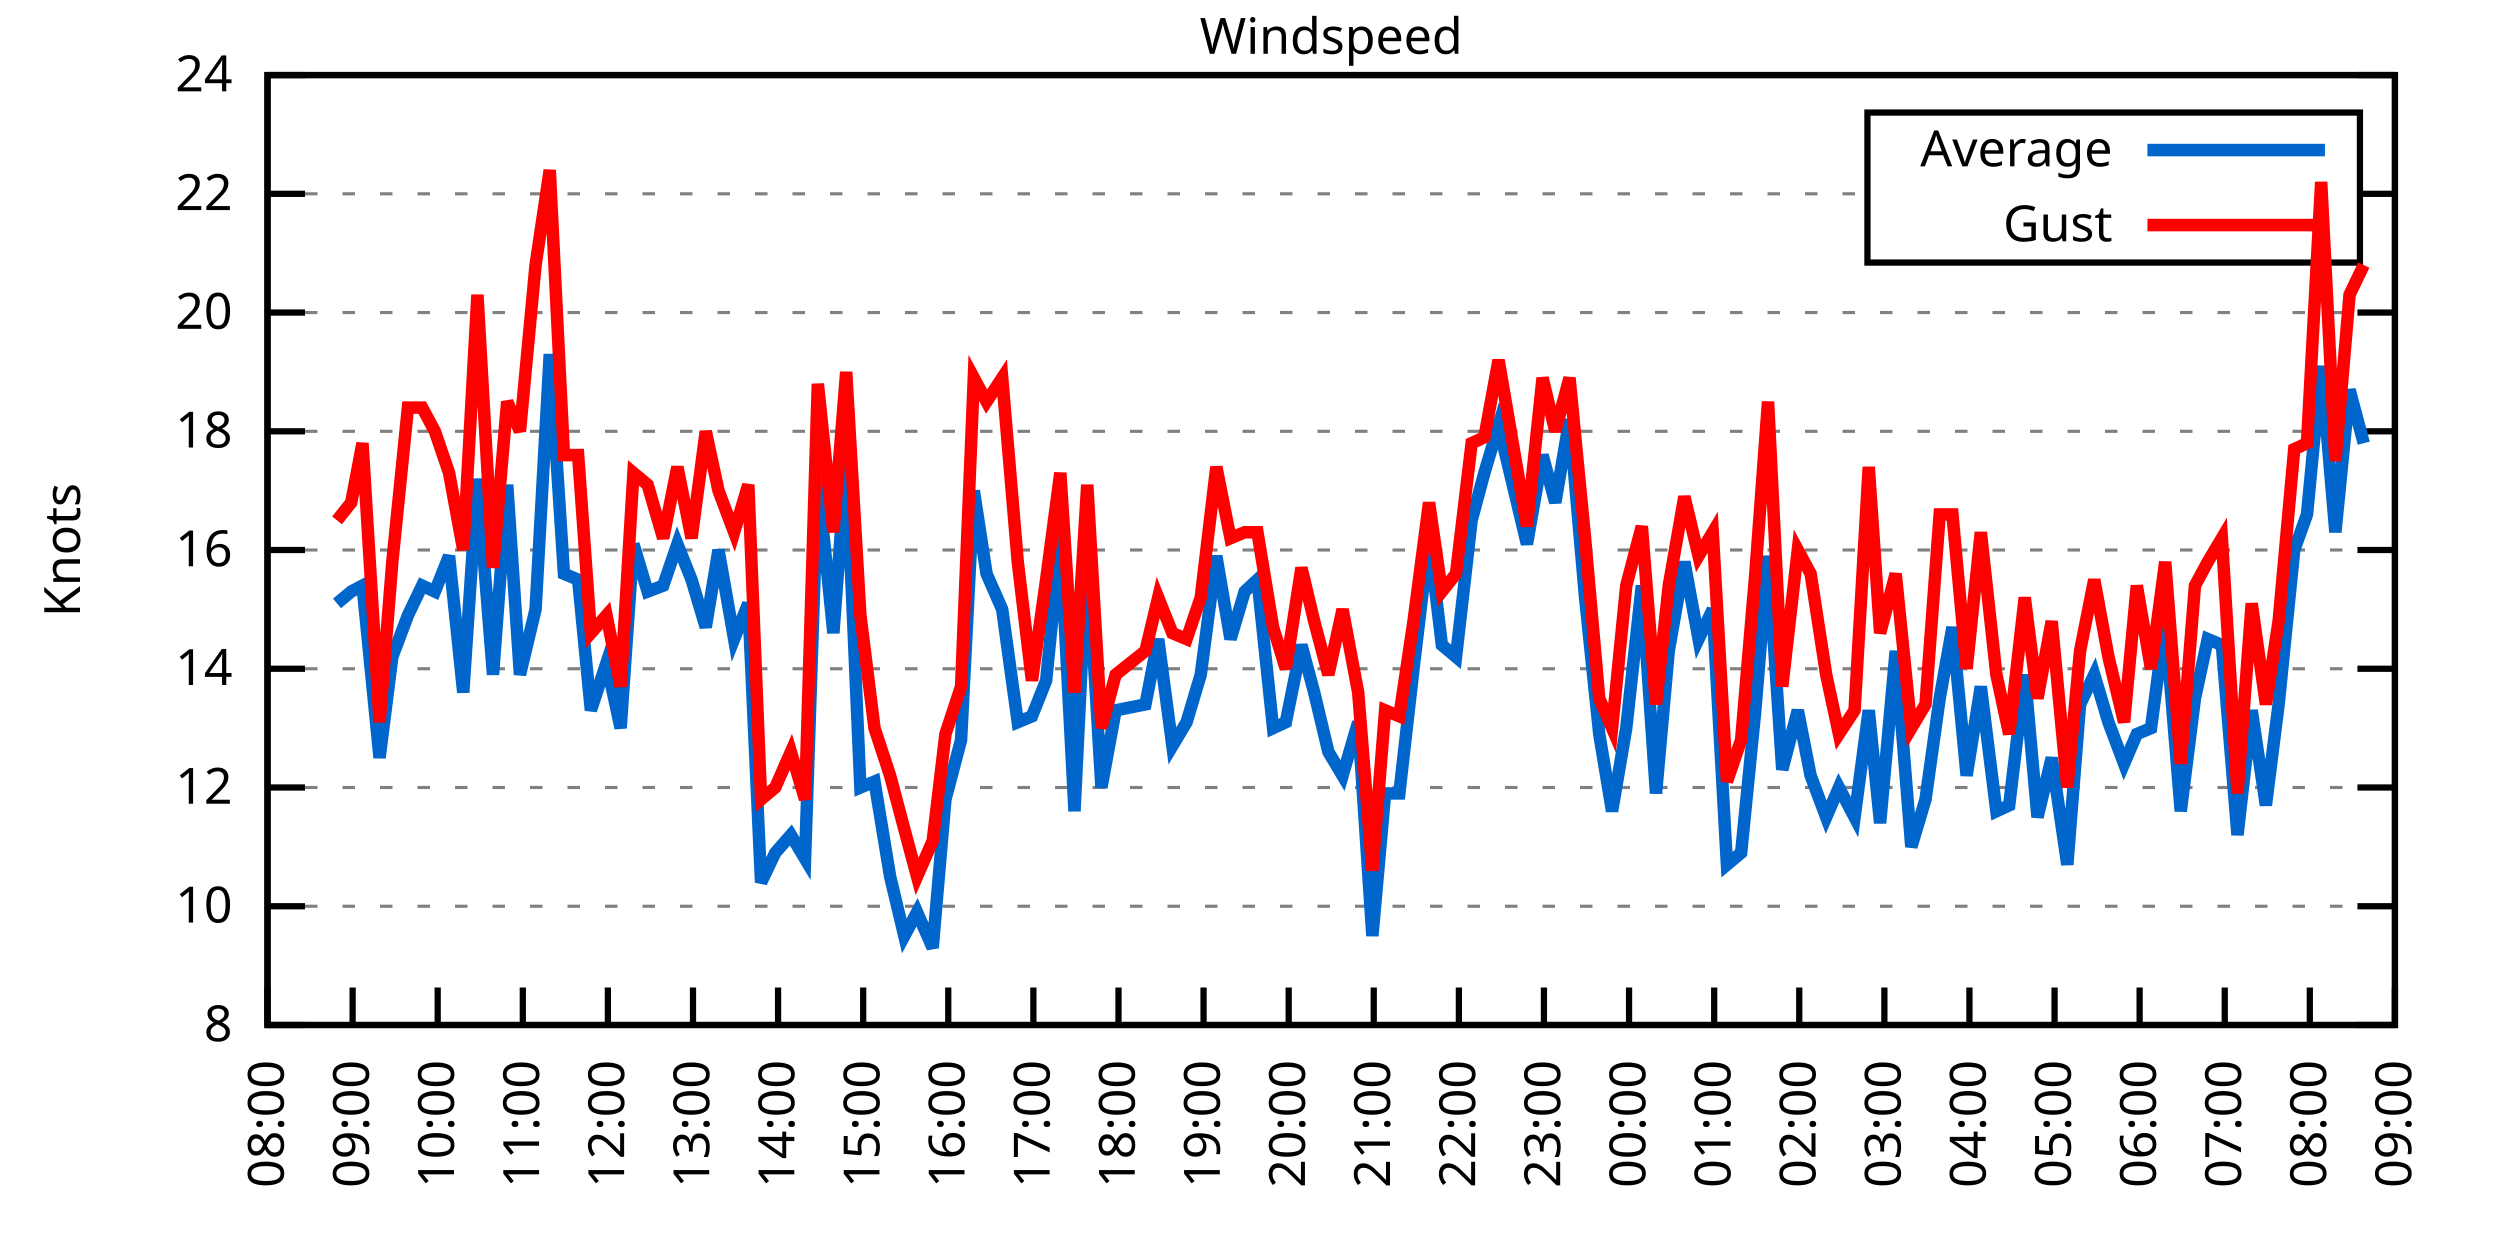
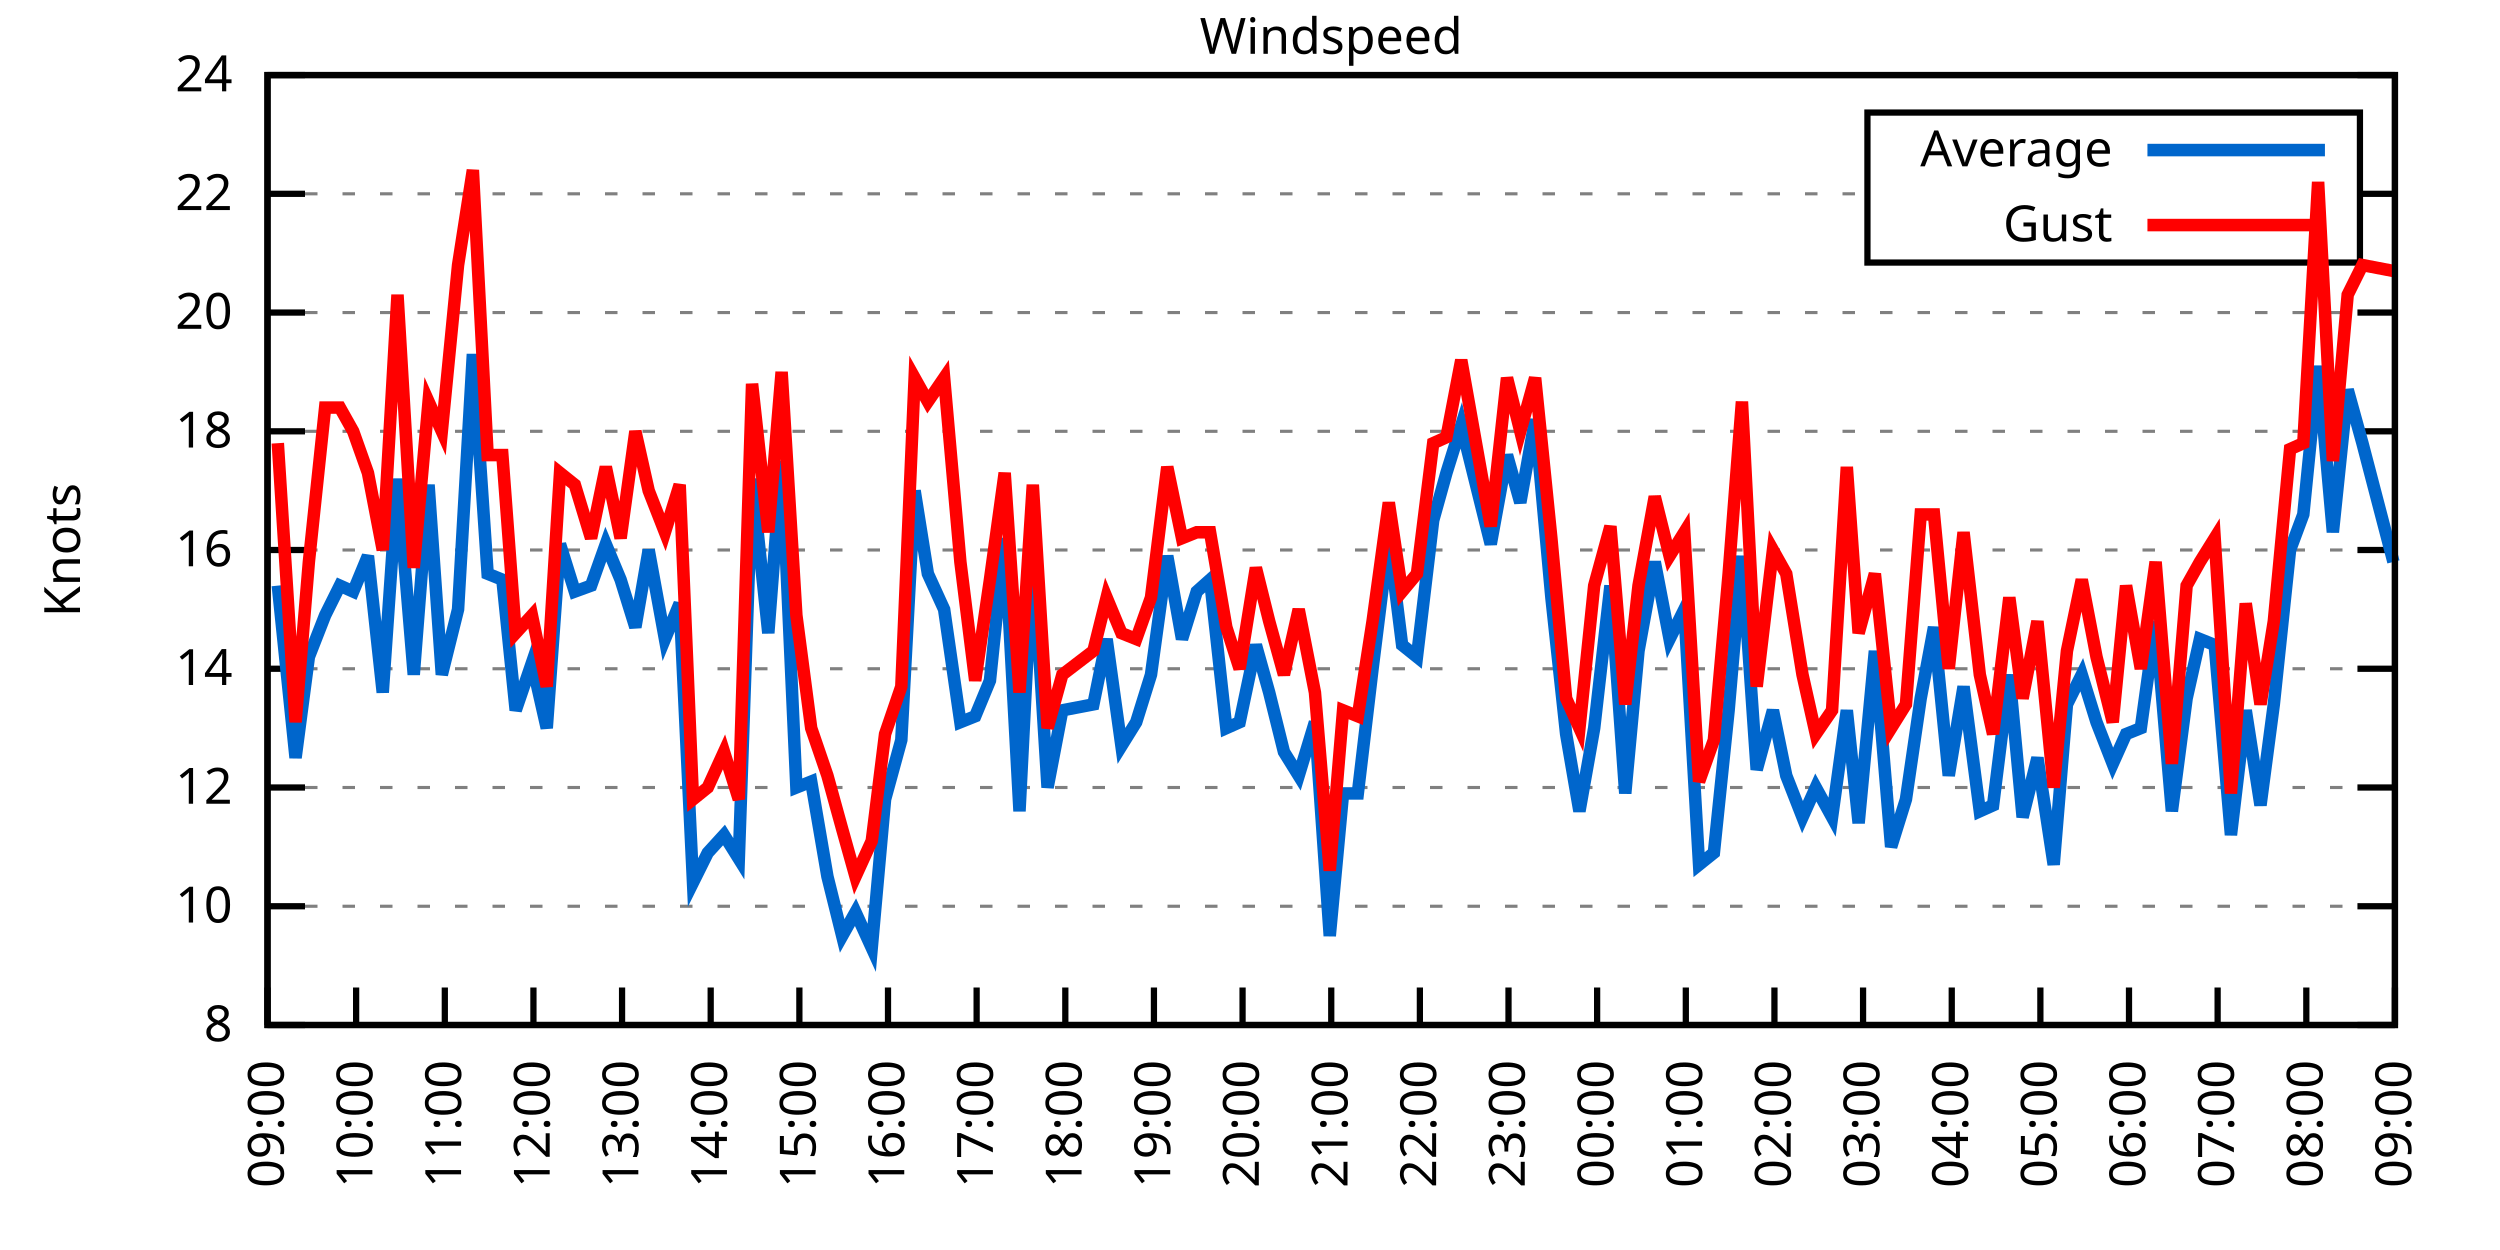
<svg xmlns="http://www.w3.org/2000/svg" xmlns:xlink="http://www.w3.org/1999/xlink" width="400" height="200" viewBox="0 0 400 200">
  <g id="gnuplot_canvas">
    <rect x="0" y="0" width="400" height="200" fill="none" />
    <defs>
      <circle id="gpDot" r="0.5" stroke-width="0.5" stroke="currentColor" />
      <path id="gpPt0" stroke-width="0.333" stroke="currentColor" d="M-1,0 h2 M0,-1 v2" />
      <path id="gpPt1" stroke-width="0.333" stroke="currentColor" d="M-1,-1 L1,1 M1,-1 L-1,1" />
      <path id="gpPt2" stroke-width="0.333" stroke="currentColor" d="M-1,0 L1,0 M0,-1 L0,1 M-1,-1 L1,1 M-1,1 L1,-1" />
      <rect id="gpPt3" stroke-width="0.333" stroke="currentColor" x="-1" y="-1" width="2" height="2" />
      <rect id="gpPt4" stroke-width="0.333" stroke="currentColor" fill="currentColor" x="-1" y="-1" width="2" height="2" />
      <circle id="gpPt5" stroke-width="0.333" stroke="currentColor" cx="0" cy="0" r="1" />
      <use xlink:href="#gpPt5" id="gpPt6" fill="currentColor" stroke="none" />
      <path id="gpPt7" stroke-width="0.333" stroke="currentColor" d="M0,-1.33 L-1.33,0.67 L1.33,0.67 z" />
      <use xlink:href="#gpPt7" id="gpPt8" fill="currentColor" stroke="none" />
      <use xlink:href="#gpPt7" id="gpPt9" stroke="currentColor" transform="rotate(180)" />
      <use xlink:href="#gpPt9" id="gpPt10" fill="currentColor" stroke="none" />
      <use xlink:href="#gpPt3" id="gpPt11" stroke="currentColor" transform="rotate(45)" />
      <use xlink:href="#gpPt11" id="gpPt12" fill="currentColor" stroke="none" />
      <path id="gpPt13" stroke-width="0.333" stroke="currentColor" d="M0,1.330 L1.265,0.411 L0.782,-1.067 L-0.782,-1.076 L-1.265,0.411 z" />
      <use xlink:href="#gpPt13" id="gpPt14" fill="currentColor" stroke="none" />
      <filter id="textbox" filterUnits="objectBoundingBox" x="0" y="0" height="1" width="1">
        <feFlood flood-color="white" flood-opacity="1" result="bgnd" />
        <feComposite in="SourceGraphic" in2="bgnd" operator="atop" />
      </filter>
      <filter id="greybox" filterUnits="objectBoundingBox" x="0" y="0" height="1" width="1">
        <feFlood flood-color="lightgrey" flood-opacity="1" result="grey" />
        <feComposite in="SourceGraphic" in2="grey" operator="atop" />
      </filter>
    </defs>
    <g fill="none" color="white" stroke="currentColor" stroke-width="1.00" stroke-linecap="butt" stroke-linejoin="miter">
</g>
    <g fill="none" color="black" stroke="currentColor" stroke-width="1.00" stroke-linecap="butt" stroke-linejoin="miter">
      <g stroke="none" shape-rendering="crispEdges">
        <polygon fill="rgb(255, 255, 255)" points="42.80,164.00 383.18,164.00 383.18,12.02 42.80,12.02 " />
      </g>
    </g>
    <g fill="none" color="black" stroke="currentColor" stroke-width="1.00" stroke-linecap="butt" stroke-linejoin="miter">
</g>
    <g fill="none" color="black" stroke="black" stroke-width="0.50" stroke-linecap="butt" stroke-linejoin="miter">
</g>
    <g fill="none" color="gray" stroke="currentColor" stroke-width="0.50" stroke-linecap="butt" stroke-linejoin="miter">
      <path stroke="gray" stroke-dasharray="2,4" class="gridline" d="M42.80,164.00 L383.19,164.00  " />
    </g>
    <g fill="none" color="gray" stroke="gray" stroke-width="1.00" stroke-linecap="butt" stroke-linejoin="miter">
</g>
    <g fill="none" color="black" stroke="currentColor" stroke-width="1.00" stroke-linecap="butt" stroke-linejoin="miter">
      <path stroke="black" d="M42.80,164.00 L48.80,164.00 M383.19,164.00 L377.19,164.00  " />
      <g transform="translate(37.20,166.60)" stroke="none" fill="black" font-family="Sans" font-size="8.00" text-anchor="end">
        <text>
          <tspan font-family="Sans"> 8</tspan>
        </text>
      </g>
    </g>
    <g fill="none" color="black" stroke="currentColor" stroke-width="1.00" stroke-linecap="butt" stroke-linejoin="miter">
</g>
    <g fill="none" color="black" stroke="black" stroke-width="0.50" stroke-linecap="butt" stroke-linejoin="miter">
</g>
    <g fill="none" color="gray" stroke="currentColor" stroke-width="0.50" stroke-linecap="butt" stroke-linejoin="miter">
      <path stroke="gray" stroke-dasharray="2,4" class="gridline" d="M42.80,145.00 L383.19,145.00  " />
    </g>
    <g fill="none" color="gray" stroke="gray" stroke-width="1.00" stroke-linecap="butt" stroke-linejoin="miter">
</g>
    <g fill="none" color="black" stroke="currentColor" stroke-width="1.00" stroke-linecap="butt" stroke-linejoin="miter">
      <path stroke="black" d="M42.80,145.00 L48.80,145.00 M383.19,145.00 L377.19,145.00  " />
      <g transform="translate(37.20,147.60)" stroke="none" fill="black" font-family="Sans" font-size="8.00" text-anchor="end">
        <text>
          <tspan font-family="Sans"> 10</tspan>
        </text>
      </g>
    </g>
    <g fill="none" color="black" stroke="currentColor" stroke-width="1.00" stroke-linecap="butt" stroke-linejoin="miter">
</g>
    <g fill="none" color="black" stroke="black" stroke-width="0.50" stroke-linecap="butt" stroke-linejoin="miter">
</g>
    <g fill="none" color="gray" stroke="currentColor" stroke-width="0.50" stroke-linecap="butt" stroke-linejoin="miter">
      <path stroke="gray" stroke-dasharray="2,4" class="gridline" d="M42.80,126.00 L383.19,126.00  " />
    </g>
    <g fill="none" color="gray" stroke="gray" stroke-width="1.00" stroke-linecap="butt" stroke-linejoin="miter">
</g>
    <g fill="none" color="black" stroke="currentColor" stroke-width="1.00" stroke-linecap="butt" stroke-linejoin="miter">
      <path stroke="black" d="M42.80,126.00 L48.80,126.00 M383.19,126.00 L377.19,126.00  " />
      <g transform="translate(37.20,128.60)" stroke="none" fill="black" font-family="Sans" font-size="8.00" text-anchor="end">
        <text>
          <tspan font-family="Sans"> 12</tspan>
        </text>
      </g>
    </g>
    <g fill="none" color="black" stroke="currentColor" stroke-width="1.00" stroke-linecap="butt" stroke-linejoin="miter">
</g>
    <g fill="none" color="black" stroke="black" stroke-width="0.50" stroke-linecap="butt" stroke-linejoin="miter">
</g>
    <g fill="none" color="gray" stroke="currentColor" stroke-width="0.50" stroke-linecap="butt" stroke-linejoin="miter">
      <path stroke="gray" stroke-dasharray="2,4" class="gridline" d="M42.80,107.00 L383.19,107.00  " />
    </g>
    <g fill="none" color="gray" stroke="gray" stroke-width="1.00" stroke-linecap="butt" stroke-linejoin="miter">
</g>
    <g fill="none" color="black" stroke="currentColor" stroke-width="1.00" stroke-linecap="butt" stroke-linejoin="miter">
      <path stroke="black" d="M42.80,107.00 L48.80,107.00 M383.19,107.00 L377.19,107.00  " />
      <g transform="translate(37.20,109.60)" stroke="none" fill="black" font-family="Sans" font-size="8.00" text-anchor="end">
        <text>
          <tspan font-family="Sans"> 14</tspan>
        </text>
      </g>
    </g>
    <g fill="none" color="black" stroke="currentColor" stroke-width="1.00" stroke-linecap="butt" stroke-linejoin="miter">
</g>
    <g fill="none" color="black" stroke="black" stroke-width="0.50" stroke-linecap="butt" stroke-linejoin="miter">
</g>
    <g fill="none" color="gray" stroke="currentColor" stroke-width="0.50" stroke-linecap="butt" stroke-linejoin="miter">
      <path stroke="gray" stroke-dasharray="2,4" class="gridline" d="M42.80,88.00 L383.19,88.00  " />
    </g>
    <g fill="none" color="gray" stroke="gray" stroke-width="1.00" stroke-linecap="butt" stroke-linejoin="miter">
</g>
    <g fill="none" color="black" stroke="currentColor" stroke-width="1.00" stroke-linecap="butt" stroke-linejoin="miter">
      <path stroke="black" d="M42.80,88.00 L48.80,88.00 M383.19,88.00 L377.19,88.00  " />
      <g transform="translate(37.20,90.60)" stroke="none" fill="black" font-family="Sans" font-size="8.00" text-anchor="end">
        <text>
          <tspan font-family="Sans"> 16</tspan>
        </text>
      </g>
    </g>
    <g fill="none" color="black" stroke="currentColor" stroke-width="1.00" stroke-linecap="butt" stroke-linejoin="miter">
</g>
    <g fill="none" color="black" stroke="black" stroke-width="0.50" stroke-linecap="butt" stroke-linejoin="miter">
</g>
    <g fill="none" color="gray" stroke="currentColor" stroke-width="0.50" stroke-linecap="butt" stroke-linejoin="miter">
      <path stroke="gray" stroke-dasharray="2,4" class="gridline" d="M42.80,69.01 L383.19,69.01  " />
    </g>
    <g fill="none" color="gray" stroke="gray" stroke-width="1.00" stroke-linecap="butt" stroke-linejoin="miter">
</g>
    <g fill="none" color="black" stroke="currentColor" stroke-width="1.00" stroke-linecap="butt" stroke-linejoin="miter">
      <path stroke="black" d="M42.80,69.01 L48.80,69.01 M383.19,69.01 L377.19,69.01  " />
      <g transform="translate(37.20,71.61)" stroke="none" fill="black" font-family="Sans" font-size="8.00" text-anchor="end">
        <text>
          <tspan font-family="Sans"> 18</tspan>
        </text>
      </g>
    </g>
    <g fill="none" color="black" stroke="currentColor" stroke-width="1.00" stroke-linecap="butt" stroke-linejoin="miter">
</g>
    <g fill="none" color="black" stroke="black" stroke-width="0.50" stroke-linecap="butt" stroke-linejoin="miter">
</g>
    <g fill="none" color="gray" stroke="currentColor" stroke-width="0.50" stroke-linecap="butt" stroke-linejoin="miter">
      <path stroke="gray" stroke-dasharray="2,4" class="gridline" d="M42.80,50.01 L383.19,50.01  " />
    </g>
    <g fill="none" color="gray" stroke="gray" stroke-width="1.00" stroke-linecap="butt" stroke-linejoin="miter">
</g>
    <g fill="none" color="black" stroke="currentColor" stroke-width="1.00" stroke-linecap="butt" stroke-linejoin="miter">
      <path stroke="black" d="M42.80,50.01 L48.80,50.01 M383.19,50.01 L377.19,50.01  " />
      <g transform="translate(37.20,52.61)" stroke="none" fill="black" font-family="Sans" font-size="8.00" text-anchor="end">
        <text>
          <tspan font-family="Sans"> 20</tspan>
        </text>
      </g>
    </g>
    <g fill="none" color="black" stroke="currentColor" stroke-width="1.00" stroke-linecap="butt" stroke-linejoin="miter">
</g>
    <g fill="none" color="black" stroke="black" stroke-width="0.50" stroke-linecap="butt" stroke-linejoin="miter">
</g>
    <g fill="none" color="gray" stroke="currentColor" stroke-width="0.50" stroke-linecap="butt" stroke-linejoin="miter">
      <path stroke="gray" stroke-dasharray="2,4" class="gridline" d="M42.80,31.01 L298.79,31.01 M377.59,31.01 L383.19,31.01  " />
    </g>
    <g fill="none" color="gray" stroke="gray" stroke-width="1.00" stroke-linecap="butt" stroke-linejoin="miter">
</g>
    <g fill="none" color="black" stroke="currentColor" stroke-width="1.00" stroke-linecap="butt" stroke-linejoin="miter">
      <path stroke="black" d="M42.80,31.01 L48.80,31.01 M383.19,31.01 L377.19,31.01  " />
      <g transform="translate(37.20,33.61)" stroke="none" fill="black" font-family="Sans" font-size="8.00" text-anchor="end">
        <text>
          <tspan font-family="Sans"> 22</tspan>
        </text>
      </g>
    </g>
    <g fill="none" color="black" stroke="currentColor" stroke-width="1.00" stroke-linecap="butt" stroke-linejoin="miter">
</g>
    <g fill="none" color="black" stroke="black" stroke-width="0.50" stroke-linecap="butt" stroke-linejoin="miter">
</g>
    <g fill="none" color="gray" stroke="currentColor" stroke-width="0.50" stroke-linecap="butt" stroke-linejoin="miter">
      <path stroke="gray" stroke-dasharray="2,4" class="gridline" d="M42.80,12.01 L383.19,12.01  " />
    </g>
    <g fill="none" color="gray" stroke="gray" stroke-width="1.00" stroke-linecap="butt" stroke-linejoin="miter">
</g>
    <g fill="none" color="black" stroke="currentColor" stroke-width="1.00" stroke-linecap="butt" stroke-linejoin="miter">
      <path stroke="black" d="M42.80,12.01 L48.80,12.01 M383.19,12.01 L377.19,12.01  " />
      <g transform="translate(37.20,14.61)" stroke="none" fill="black" font-family="Sans" font-size="8.00" text-anchor="end">
        <text>
          <tspan font-family="Sans"> 24</tspan>
        </text>
      </g>
    </g>
    <g fill="none" color="black" stroke="currentColor" stroke-width="1.00" stroke-linecap="butt" stroke-linejoin="miter">
      <path stroke="black" d="M42.80,164.00 L42.80,158.00  " />
      <g transform="translate(45.40,169.60) rotate(270.00)" stroke="none" fill="black" font-family="Sans" font-size="8.00" text-anchor="end">
        <text>
-           <tspan font-family="Sans">08:00</tspan>
-         </text>
-       </g>
-     </g>
-     <g fill="none" color="black" stroke="currentColor" stroke-width="1.00" stroke-linecap="butt" stroke-linejoin="miter">
-       <path stroke="black" d="M56.42,164.00 L56.42,158.00  " />
-       <g transform="translate(59.02,169.60) rotate(270.00)" stroke="none" fill="black" font-family="Sans" font-size="8.00" text-anchor="end">
-         <text>
          <tspan font-family="Sans">09:00</tspan>
        </text>
      </g>
    </g>
    <g fill="none" color="black" stroke="currentColor" stroke-width="1.00" stroke-linecap="butt" stroke-linejoin="miter">
-       <path stroke="black" d="M70.03,164.00 L70.03,158.00  " />
-       <g transform="translate(72.63,169.60) rotate(270.00)" stroke="none" fill="black" font-family="Sans" font-size="8.00" text-anchor="end">
+       <path stroke="black" d="M56.98,164.00 L56.98,158.00  " />
+       <g transform="translate(59.58,169.60) rotate(270.00)" stroke="none" fill="black" font-family="Sans" font-size="8.00" text-anchor="end">
        <text>
          <tspan font-family="Sans">10:00</tspan>
        </text>
      </g>
    </g>
    <g fill="none" color="black" stroke="currentColor" stroke-width="1.00" stroke-linecap="butt" stroke-linejoin="miter">
-       <path stroke="black" d="M83.65,164.00 L83.65,158.00  " />
-       <g transform="translate(86.25,169.60) rotate(270.00)" stroke="none" fill="black" font-family="Sans" font-size="8.00" text-anchor="end">
+       <path stroke="black" d="M71.17,164.00 L71.17,158.00  " />
+       <g transform="translate(73.77,169.60) rotate(270.00)" stroke="none" fill="black" font-family="Sans" font-size="8.00" text-anchor="end">
        <text>
          <tspan font-family="Sans">11:00</tspan>
        </text>
      </g>
    </g>
    <g fill="none" color="black" stroke="currentColor" stroke-width="1.00" stroke-linecap="butt" stroke-linejoin="miter">
-       <path stroke="black" d="M97.26,164.00 L97.26,158.00  " />
-       <g transform="translate(99.86,169.60) rotate(270.00)" stroke="none" fill="black" font-family="Sans" font-size="8.00" text-anchor="end">
+       <path stroke="black" d="M85.35,164.00 L85.35,158.00  " />
+       <g transform="translate(87.95,169.60) rotate(270.00)" stroke="none" fill="black" font-family="Sans" font-size="8.00" text-anchor="end">
        <text>
          <tspan font-family="Sans">12:00</tspan>
        </text>
      </g>
    </g>
    <g fill="none" color="black" stroke="currentColor" stroke-width="1.00" stroke-linecap="butt" stroke-linejoin="miter">
-       <path stroke="black" d="M110.88,164.00 L110.88,158.00  " />
-       <g transform="translate(113.48,169.60) rotate(270.00)" stroke="none" fill="black" font-family="Sans" font-size="8.00" text-anchor="end">
+       <path stroke="black" d="M99.53,164.00 L99.53,158.00  " />
+       <g transform="translate(102.13,169.60) rotate(270.00)" stroke="none" fill="black" font-family="Sans" font-size="8.00" text-anchor="end">
        <text>
          <tspan font-family="Sans">13:00</tspan>
        </text>
      </g>
    </g>
    <g fill="none" color="black" stroke="currentColor" stroke-width="1.00" stroke-linecap="butt" stroke-linejoin="miter">
-       <path stroke="black" d="M124.49,164.00 L124.49,158.00  " />
-       <g transform="translate(127.09,169.60) rotate(270.00)" stroke="none" fill="black" font-family="Sans" font-size="8.00" text-anchor="end">
+       <path stroke="black" d="M113.71,164.00 L113.71,158.00  " />
+       <g transform="translate(116.31,169.60) rotate(270.00)" stroke="none" fill="black" font-family="Sans" font-size="8.00" text-anchor="end">
        <text>
          <tspan font-family="Sans">14:00</tspan>
        </text>
      </g>
    </g>
    <g fill="none" color="black" stroke="currentColor" stroke-width="1.00" stroke-linecap="butt" stroke-linejoin="miter">
-       <path stroke="black" d="M138.11,164.00 L138.11,158.00  " />
-       <g transform="translate(140.71,169.60) rotate(270.00)" stroke="none" fill="black" font-family="Sans" font-size="8.00" text-anchor="end">
+       <path stroke="black" d="M127.90,164.00 L127.90,158.00  " />
+       <g transform="translate(130.50,169.60) rotate(270.00)" stroke="none" fill="black" font-family="Sans" font-size="8.00" text-anchor="end">
        <text>
          <tspan font-family="Sans">15:00</tspan>
        </text>
      </g>
    </g>
    <g fill="none" color="black" stroke="currentColor" stroke-width="1.00" stroke-linecap="butt" stroke-linejoin="miter">
-       <path stroke="black" d="M151.72,164.00 L151.72,158.00  " />
-       <g transform="translate(154.32,169.60) rotate(270.00)" stroke="none" fill="black" font-family="Sans" font-size="8.00" text-anchor="end">
+       <path stroke="black" d="M142.08,164.00 L142.08,158.00  " />
+       <g transform="translate(144.68,169.60) rotate(270.00)" stroke="none" fill="black" font-family="Sans" font-size="8.00" text-anchor="end">
        <text>
          <tspan font-family="Sans">16:00</tspan>
        </text>
      </g>
    </g>
    <g fill="none" color="black" stroke="currentColor" stroke-width="1.00" stroke-linecap="butt" stroke-linejoin="miter">
-       <path stroke="black" d="M165.34,164.00 L165.34,158.00  " />
-       <g transform="translate(167.94,169.60) rotate(270.00)" stroke="none" fill="black" font-family="Sans" font-size="8.00" text-anchor="end">
+       <path stroke="black" d="M156.26,164.00 L156.26,158.00  " />
+       <g transform="translate(158.86,169.60) rotate(270.00)" stroke="none" fill="black" font-family="Sans" font-size="8.00" text-anchor="end">
        <text>
          <tspan font-family="Sans">17:00</tspan>
        </text>
      </g>
    </g>
    <g fill="none" color="black" stroke="currentColor" stroke-width="1.00" stroke-linecap="butt" stroke-linejoin="miter">
-       <path stroke="black" d="M178.96,164.00 L178.96,158.00  " />
-       <g transform="translate(181.56,169.60) rotate(270.00)" stroke="none" fill="black" font-family="Sans" font-size="8.00" text-anchor="end">
+       <path stroke="black" d="M170.45,164.00 L170.45,158.00  " />
+       <g transform="translate(173.05,169.60) rotate(270.00)" stroke="none" fill="black" font-family="Sans" font-size="8.00" text-anchor="end">
        <text>
          <tspan font-family="Sans">18:00</tspan>
        </text>
      </g>
    </g>
    <g fill="none" color="black" stroke="currentColor" stroke-width="1.00" stroke-linecap="butt" stroke-linejoin="miter">
-       <path stroke="black" d="M192.57,164.00 L192.57,158.00  " />
-       <g transform="translate(195.17,169.60) rotate(270.00)" stroke="none" fill="black" font-family="Sans" font-size="8.00" text-anchor="end">
+       <path stroke="black" d="M184.63,164.00 L184.63,158.00  " />
+       <g transform="translate(187.23,169.60) rotate(270.00)" stroke="none" fill="black" font-family="Sans" font-size="8.00" text-anchor="end">
        <text>
          <tspan font-family="Sans">19:00</tspan>
        </text>
      </g>
    </g>
    <g fill="none" color="black" stroke="currentColor" stroke-width="1.00" stroke-linecap="butt" stroke-linejoin="miter">
-       <path stroke="black" d="M206.19,164.00 L206.19,158.00  " />
-       <g transform="translate(208.79,169.60) rotate(270.00)" stroke="none" fill="black" font-family="Sans" font-size="8.00" text-anchor="end">
+       <path stroke="black" d="M198.81,164.00 L198.81,158.00  " />
+       <g transform="translate(201.41,169.60) rotate(270.00)" stroke="none" fill="black" font-family="Sans" font-size="8.00" text-anchor="end">
        <text>
          <tspan font-family="Sans">20:00</tspan>
        </text>
      </g>
    </g>
    <g fill="none" color="black" stroke="currentColor" stroke-width="1.00" stroke-linecap="butt" stroke-linejoin="miter">
-       <path stroke="black" d="M219.80,164.00 L219.80,158.00  " />
-       <g transform="translate(222.40,169.60) rotate(270.00)" stroke="none" fill="black" font-family="Sans" font-size="8.00" text-anchor="end">
+       <path stroke="black" d="M213.00,164.00 L213.00,158.00  " />
+       <g transform="translate(215.60,169.60) rotate(270.00)" stroke="none" fill="black" font-family="Sans" font-size="8.00" text-anchor="end">
        <text>
          <tspan font-family="Sans">21:00</tspan>
        </text>
      </g>
    </g>
    <g fill="none" color="black" stroke="currentColor" stroke-width="1.00" stroke-linecap="butt" stroke-linejoin="miter">
-       <path stroke="black" d="M233.42,164.00 L233.42,158.00  " />
-       <g transform="translate(236.02,169.60) rotate(270.00)" stroke="none" fill="black" font-family="Sans" font-size="8.00" text-anchor="end">
+       <path stroke="black" d="M227.18,164.00 L227.18,158.00  " />
+       <g transform="translate(229.78,169.60) rotate(270.00)" stroke="none" fill="black" font-family="Sans" font-size="8.00" text-anchor="end">
        <text>
          <tspan font-family="Sans">22:00</tspan>
        </text>
      </g>
    </g>
    <g fill="none" color="black" stroke="currentColor" stroke-width="1.00" stroke-linecap="butt" stroke-linejoin="miter">
-       <path stroke="black" d="M247.03,164.00 L247.03,158.00  " />
-       <g transform="translate(249.63,169.60) rotate(270.00)" stroke="none" fill="black" font-family="Sans" font-size="8.00" text-anchor="end">
+       <path stroke="black" d="M241.36,164.00 L241.36,158.00  " />
+       <g transform="translate(243.96,169.60) rotate(270.00)" stroke="none" fill="black" font-family="Sans" font-size="8.00" text-anchor="end">
        <text>
          <tspan font-family="Sans">23:00</tspan>
        </text>
      </g>
    </g>
    <g fill="none" color="black" stroke="currentColor" stroke-width="1.00" stroke-linecap="butt" stroke-linejoin="miter">
-       <path stroke="black" d="M260.65,164.00 L260.65,158.00  " />
-       <g transform="translate(263.25,169.60) rotate(270.00)" stroke="none" fill="black" font-family="Sans" font-size="8.00" text-anchor="end">
+       <path stroke="black" d="M255.54,164.00 L255.54,158.00  " />
+       <g transform="translate(258.14,169.60) rotate(270.00)" stroke="none" fill="black" font-family="Sans" font-size="8.00" text-anchor="end">
        <text>
          <tspan font-family="Sans">00:00</tspan>
        </text>
      </g>
    </g>
    <g fill="none" color="black" stroke="currentColor" stroke-width="1.00" stroke-linecap="butt" stroke-linejoin="miter">
-       <path stroke="black" d="M274.27,164.00 L274.27,158.00  " />
-       <g transform="translate(276.87,169.60) rotate(270.00)" stroke="none" fill="black" font-family="Sans" font-size="8.00" text-anchor="end">
+       <path stroke="black" d="M269.73,164.00 L269.73,158.00  " />
+       <g transform="translate(272.33,169.60) rotate(270.00)" stroke="none" fill="black" font-family="Sans" font-size="8.00" text-anchor="end">
        <text>
          <tspan font-family="Sans">01:00</tspan>
        </text>
      </g>
    </g>
    <g fill="none" color="black" stroke="currentColor" stroke-width="1.00" stroke-linecap="butt" stroke-linejoin="miter">
-       <path stroke="black" d="M287.88,164.00 L287.88,158.00  " />
-       <g transform="translate(290.48,169.60) rotate(270.00)" stroke="none" fill="black" font-family="Sans" font-size="8.00" text-anchor="end">
+       <path stroke="black" d="M283.91,164.00 L283.91,158.00  " />
+       <g transform="translate(286.51,169.60) rotate(270.00)" stroke="none" fill="black" font-family="Sans" font-size="8.00" text-anchor="end">
        <text>
          <tspan font-family="Sans">02:00</tspan>
        </text>
      </g>
    </g>
    <g fill="none" color="black" stroke="currentColor" stroke-width="1.00" stroke-linecap="butt" stroke-linejoin="miter">
-       <path stroke="black" d="M301.50,164.00 L301.50,158.00  " />
-       <g transform="translate(304.10,169.60) rotate(270.00)" stroke="none" fill="black" font-family="Sans" font-size="8.00" text-anchor="end">
+       <path stroke="black" d="M298.09,164.00 L298.09,158.00  " />
+       <g transform="translate(300.69,169.60) rotate(270.00)" stroke="none" fill="black" font-family="Sans" font-size="8.00" text-anchor="end">
        <text>
          <tspan font-family="Sans">03:00</tspan>
        </text>
      </g>
    </g>
    <g fill="none" color="black" stroke="currentColor" stroke-width="1.00" stroke-linecap="butt" stroke-linejoin="miter">
-       <path stroke="black" d="M315.11,164.00 L315.11,158.00  " />
-       <g transform="translate(317.71,169.60) rotate(270.00)" stroke="none" fill="black" font-family="Sans" font-size="8.00" text-anchor="end">
+       <path stroke="black" d="M312.28,164.00 L312.28,158.00  " />
+       <g transform="translate(314.88,169.60) rotate(270.00)" stroke="none" fill="black" font-family="Sans" font-size="8.00" text-anchor="end">
        <text>
          <tspan font-family="Sans">04:00</tspan>
        </text>
      </g>
    </g>
    <g fill="none" color="black" stroke="currentColor" stroke-width="1.00" stroke-linecap="butt" stroke-linejoin="miter">
-       <path stroke="black" d="M328.73,164.00 L328.73,158.00  " />
-       <g transform="translate(331.33,169.60) rotate(270.00)" stroke="none" fill="black" font-family="Sans" font-size="8.00" text-anchor="end">
+       <path stroke="black" d="M326.46,164.00 L326.46,158.00  " />
+       <g transform="translate(329.06,169.60) rotate(270.00)" stroke="none" fill="black" font-family="Sans" font-size="8.00" text-anchor="end">
        <text>
          <tspan font-family="Sans">05:00</tspan>
        </text>
      </g>
    </g>
    <g fill="none" color="black" stroke="currentColor" stroke-width="1.00" stroke-linecap="butt" stroke-linejoin="miter">
-       <path stroke="black" d="M342.34,164.00 L342.34,158.00  " />
-       <g transform="translate(344.94,169.60) rotate(270.00)" stroke="none" fill="black" font-family="Sans" font-size="8.00" text-anchor="end">
+       <path stroke="black" d="M340.64,164.00 L340.64,158.00  " />
+       <g transform="translate(343.24,169.60) rotate(270.00)" stroke="none" fill="black" font-family="Sans" font-size="8.00" text-anchor="end">
        <text>
          <tspan font-family="Sans">06:00</tspan>
        </text>
      </g>
    </g>
    <g fill="none" color="black" stroke="currentColor" stroke-width="1.00" stroke-linecap="butt" stroke-linejoin="miter">
-       <path stroke="black" d="M355.96,164.00 L355.96,158.00  " />
-       <g transform="translate(358.56,169.60) rotate(270.00)" stroke="none" fill="black" font-family="Sans" font-size="8.00" text-anchor="end">
+       <path stroke="black" d="M354.82,164.00 L354.82,158.00  " />
+       <g transform="translate(357.42,169.60) rotate(270.00)" stroke="none" fill="black" font-family="Sans" font-size="8.00" text-anchor="end">
        <text>
          <tspan font-family="Sans">07:00</tspan>
        </text>
      </g>
    </g>
    <g fill="none" color="black" stroke="currentColor" stroke-width="1.00" stroke-linecap="butt" stroke-linejoin="miter">
-       <path stroke="black" d="M369.57,164.00 L369.57,158.00  " />
-       <g transform="translate(372.17,169.60) rotate(270.00)" stroke="none" fill="black" font-family="Sans" font-size="8.00" text-anchor="end">
+       <path stroke="black" d="M369.01,164.00 L369.01,158.00  " />
+       <g transform="translate(371.61,169.60) rotate(270.00)" stroke="none" fill="black" font-family="Sans" font-size="8.00" text-anchor="end">
        <text>
          <tspan font-family="Sans">08:00</tspan>
        </text>
      </g>
    </g>
    <g fill="none" color="black" stroke="currentColor" stroke-width="1.00" stroke-linecap="butt" stroke-linejoin="miter">
      <path stroke="black" d="M383.19,164.00 L383.19,158.00  " />
      <g transform="translate(385.79,169.60) rotate(270.00)" stroke="none" fill="black" font-family="Sans" font-size="8.00" text-anchor="end">
        <text>
          <tspan font-family="Sans">09:00</tspan>
        </text>
      </g>
    </g>
    <g fill="none" color="black" stroke="currentColor" stroke-width="1.00" stroke-linecap="butt" stroke-linejoin="miter">
</g>
    <g fill="none" color="black" stroke="currentColor" stroke-width="1.00" stroke-linecap="butt" stroke-linejoin="miter">
      <path stroke="black" d="M42.80,12.01 L42.80,164.00 L383.19,164.00 L383.19,12.01 L42.80,12.01 Z  " />
    </g>
    <g fill="none" color="black" stroke="currentColor" stroke-width="1.00" stroke-linecap="butt" stroke-linejoin="miter">
</g>
    <g fill="none" color="black" stroke="currentColor" stroke-width="1.00" stroke-linecap="butt" stroke-linejoin="miter">
      <path stroke="black" d="M298.79,42.01 L298.79,18.01 L377.59,18.01 L377.59,42.01 L298.79,42.01 Z  " />
    </g>
    <g id="Windspeed_plot_1">
      <g fill="none" color="white" stroke="black" stroke-width="2.00" stroke-linecap="butt" stroke-linejoin="miter">
</g>
      <g fill="none" color="black" stroke="currentColor" stroke-width="2.00" stroke-linecap="butt" stroke-linejoin="miter">
        <g transform="translate(337.99,26.61)" stroke="none" fill="black" font-family="Sans" font-size="8.00" text-anchor="end">
          <text>
            <tspan font-family="Sans">Average</tspan>
          </text>
        </g>
      </g>
      <g fill="none" color="black" stroke="currentColor" stroke-width="2.00" stroke-linecap="butt" stroke-linejoin="miter">
-         <path stroke="rgb(  0, 102, 204)" d="M343.59,24.01 L371.99,24.01 M53.92,96.55 L56.19,94.65 L58.00,93.70 L60.73,121.25 L62.77,105.10 L65.27,98.45   L67.54,93.70 L69.58,94.65 L71.85,88.95 L74.12,110.80 L76.39,76.61 L78.88,107.95 L81.15,77.56 L83.19,107.95   L85.69,97.50 L87.96,56.66 L90.23,91.80 L92.50,92.75 L94.54,113.65 L97.04,106.05 L99.30,116.50 L101.35,87.06   L103.62,94.65 L106.11,93.70 L108.38,87.06 L110.65,92.75 L112.92,100.35 L114.96,88.00 L117.46,102.25 L119.73,96.55   L121.77,141.20 L124.04,136.45 L126.54,133.60 L128.81,137.40 L130.85,76.61 L133.34,101.30 L135.39,73.76 L137.66,126.00   L139.92,125.05 L142.42,140.25 L144.69,149.75 L146.73,145.95 L149.23,151.65 L151.27,127.90 L153.77,118.40 L155.81,78.51   L157.85,91.80 L160.35,97.50 L162.84,115.55 L165.11,114.60 L167.38,108.90 L169.65,86.11 L171.92,129.80 L173.96,88.00   L176.23,126.00 L178.50,113.65 L183.27,112.70 L185.31,102.25 L187.58,119.35 L189.85,115.55 L192.12,107.95 L194.61,88.95   L196.88,102.25 L199.15,94.65 L201.19,92.75 L203.69,116.50 L205.73,115.55 L208.23,103.20 L210.27,110.80 L212.54,120.30   L214.81,124.10 L217.31,115.55 L219.58,149.75 L221.62,126.95 L223.89,126.95 L226.16,107.00 L228.65,86.11 L230.70,103.20   L232.96,105.10 L235.46,83.26 L237.50,75.66 L239.77,68.06 L242.04,77.56 L244.31,87.06 L246.81,72.81 L248.85,80.41   L251.12,67.11 L253.61,95.60 L255.88,117.45 L257.93,129.80 L260.20,116.50 L262.69,93.70 L264.96,126.95 L267.00,104.15   L269.50,89.90 L271.77,102.25 L274.04,97.50 L276.31,138.35 L278.58,136.45 L280.85,113.65 L282.89,88.95 L285.16,123.15   L287.65,113.65 L289.70,124.10 L292.19,130.75 L294.23,126.00 L296.73,130.75 L299.00,113.65 L300.82,131.70 L303.31,104.15   L305.81,135.50 L308.08,127.90 L310.35,111.75 L312.39,100.35 L314.66,124.10 L316.93,109.85 L319.42,129.80 L321.47,128.85   L323.96,107.95 L326.00,130.75 L328.27,121.25 L330.77,138.35 L332.81,112.70 L335.08,107.95 L337.35,115.55 L339.85,122.20   L341.89,117.45 L344.16,116.50 L346.43,99.40 L348.92,129.80 L351.19,111.75 L353.24,102.25 L355.50,103.20 L358.00,133.60   L360.27,113.65 L362.54,128.85 L364.58,112.70 L367.08,88.00 L369.12,82.31 L371.39,58.56 L373.66,85.16 L375.93,62.36   L378.20,70.91  " />
+         <path stroke="rgb(  0, 102, 204)" d="M343.59,24.01 L371.99,24.01 M44.45,93.70 L47.29,121.25 L49.42,105.10 L52.02,98.45 L54.38,93.70 L56.51,94.65   L58.87,88.95 L61.24,110.80 L63.60,76.61 L66.20,107.95 L68.57,77.56 L70.69,107.95 L73.29,97.50 L75.66,56.66   L78.02,91.80 L80.38,92.75 L82.51,113.65 L85.11,106.05 L87.48,116.50 L89.60,87.06 L91.97,94.65 L94.57,93.70   L96.93,87.06 L99.30,92.75 L101.66,100.35 L103.79,88.00 L106.39,102.25 L108.75,96.55 L110.88,141.20 L113.24,136.45   L115.84,133.60 L118.21,137.40 L120.33,76.61 L122.93,101.30 L125.06,73.76 L127.42,126.00 L129.79,125.05 L132.39,140.25   L134.75,149.75 L136.88,145.95 L139.48,151.65 L141.61,127.90 L144.21,118.40 L146.34,78.51 L148.46,91.80 L151.06,97.50   L153.66,115.55 L156.03,114.60 L158.39,108.90 L160.75,86.11 L163.12,129.80 L165.25,88.00 L167.61,126.00 L169.97,113.65   L174.94,112.70 L177.06,102.25 L179.43,119.35 L181.79,115.55 L184.16,107.95 L186.76,88.95 L189.12,102.25 L191.48,94.65   L193.61,92.75 L196.21,116.50 L198.34,115.55 L200.94,103.20 L203.07,110.80 L205.43,120.30 L207.79,124.10 L210.39,115.55   L212.76,149.75 L214.89,126.95 L217.25,126.95 L219.61,107.00 L222.21,86.11 L224.34,103.20 L226.71,105.10 L229.31,83.26   L231.43,75.66 L233.80,68.06 L236.16,77.56 L238.52,87.06 L241.12,72.81 L243.25,80.41 L245.62,67.11 L248.22,95.60   L250.58,117.45 L252.71,129.80 L255.07,116.50 L257.67,93.70 L260.04,126.95 L262.16,104.15 L264.76,89.90 L267.13,102.25   L269.49,97.50 L271.85,138.35 L274.22,136.45 L276.58,113.65 L278.71,88.95 L281.07,123.15 L283.67,113.65 L285.80,124.10   L288.40,130.75 L290.53,126.00 L293.13,130.75 L295.49,113.65 L297.38,131.70 L299.98,104.15 L302.58,135.50 L304.95,127.90   L307.31,111.75 L309.44,100.35 L311.80,124.10 L314.17,109.85 L316.77,129.80 L318.89,128.85 L321.49,107.95 L323.62,130.75   L325.99,121.25 L328.59,138.35 L330.71,112.70 L333.08,107.95 L335.44,115.55 L338.04,122.20 L340.17,117.45 L342.53,116.50   L344.90,99.40 L347.50,129.80 L349.86,111.75 L351.99,102.25 L354.35,103.20 L356.95,133.60 L359.32,113.65 L361.68,128.85   L363.81,112.70 L366.41,88.00 L368.53,82.31 L370.90,58.56 L373.26,85.16 L375.63,62.36 L377.99,70.91 L382.95,89.90    " />
      </g>
    </g>
    <g id="Windspeed_plot_2">
      <g fill="none" color="black" stroke="currentColor" stroke-width="2.00" stroke-linecap="butt" stroke-linejoin="miter">
        <g transform="translate(337.99,38.61)" stroke="none" fill="black" font-family="Sans" font-size="8.00" text-anchor="end">
          <text>
            <tspan font-family="Sans">Gust</tspan>
          </text>
        </g>
      </g>
      <g fill="none" color="black" stroke="currentColor" stroke-width="2.00" stroke-linecap="butt" stroke-linejoin="miter">
-         <path stroke="rgb(255,   0,   0)" d="M343.59,36.01 L371.99,36.01 M53.92,83.26 L56.19,80.41 L58.00,70.91 L60.73,115.55 L62.77,89.90 L65.27,65.21   L67.54,65.21 L69.58,69.01 L71.85,75.66 L74.12,88.00 L76.39,47.16 L78.88,90.85 L81.15,64.26 L83.19,69.01   L85.69,42.41 L87.96,27.21 L90.23,72.81 L92.50,72.81 L94.54,101.30 L97.04,98.45 L99.30,109.85 L101.35,75.66   L103.62,77.56 L106.11,86.11 L108.38,74.71 L110.65,86.11 L112.92,69.01 L114.96,78.51 L117.46,85.16 L119.73,77.56   L121.77,127.90 L124.04,126.00 L126.54,120.30 L128.81,127.90 L130.85,61.41 L133.34,85.16 L135.39,59.51 L137.66,98.45   L139.92,116.50 L142.42,124.10 L144.69,132.65 L146.73,140.25 L149.23,134.55 L151.27,117.45 L153.77,109.85 L155.81,60.46   L157.85,64.26 L160.35,60.46 L162.84,89.90 L165.11,108.90 L167.38,92.75 L169.65,75.66 L171.92,110.80 L173.96,77.56   L176.23,116.50 L178.50,107.95 L183.27,104.15 L185.31,95.60 L187.58,101.30 L189.85,102.25 L192.12,95.60 L194.61,74.71   L196.88,86.11 L199.15,85.16 L201.19,85.16 L203.69,100.35 L205.73,107.00 L208.23,90.85 L210.27,99.40 L212.54,107.95   L214.81,97.50 L217.31,110.80 L219.58,139.30 L221.62,113.65 L223.89,114.60 L226.16,99.40 L228.65,80.41 L230.70,94.65   L232.96,91.80 L235.46,70.91 L237.50,69.96 L239.77,57.61 L242.04,70.91 L244.31,84.21 L246.81,60.46 L248.85,69.01   L251.12,60.46 L253.61,86.11 L255.88,111.75 L257.93,116.50 L260.20,93.70 L262.69,84.21 L264.96,112.70 L267.00,93.70   L269.50,79.46 L271.77,88.95 L274.04,85.16 L276.31,125.05 L278.58,118.40 L280.85,91.80 L282.89,64.26 L285.16,109.85   L287.65,88.00 L289.70,91.80 L292.19,107.95 L294.23,117.45 L296.73,113.65 L299.00,74.71 L300.82,101.30 L303.31,91.80   L305.81,116.50 L308.08,112.70 L310.35,82.31 L312.39,82.31 L314.66,107.00 L316.93,85.16 L319.42,107.95 L321.47,117.45   L323.96,95.60 L326.00,111.75 L328.27,99.40 L330.77,126.00 L332.81,104.15 L335.08,92.75 L337.35,105.10 L339.85,115.55   L341.89,93.70 L344.16,107.00 L346.43,89.90 L348.92,122.20 L351.19,93.70 L353.24,89.90 L355.50,86.11 L358.00,126.95   L360.27,96.55 L362.54,112.70 L364.58,99.40 L367.08,71.86 L369.12,70.91 L371.39,29.11 L373.66,73.76 L375.93,47.16   L378.20,42.41  " />
+         <path stroke="rgb(255,   0,   0)" d="M343.59,36.01 L371.99,36.01 M44.45,70.91 L47.29,115.55 L49.42,89.90 L52.02,65.21 L54.38,65.21 L56.51,69.01   L58.87,75.66 L61.24,88.00 L63.60,47.16 L66.20,90.85 L68.57,64.26 L70.69,69.01 L73.29,42.41 L75.66,27.21   L78.02,72.81 L80.38,72.81 L82.51,101.30 L85.11,98.45 L87.48,109.85 L89.60,75.66 L91.97,77.56 L94.57,86.11   L96.93,74.71 L99.30,86.11 L101.66,69.01 L103.79,78.51 L106.39,85.16 L108.75,77.56 L110.88,127.90 L113.24,126.00   L115.84,120.30 L118.21,127.90 L120.33,61.41 L122.93,85.16 L125.06,59.51 L127.42,98.45 L129.79,116.50 L132.39,124.10   L134.75,132.65 L136.88,140.25 L139.48,134.55 L141.61,117.45 L144.21,109.85 L146.34,60.46 L148.46,64.26 L151.06,60.46   L153.66,89.90 L156.03,108.90 L158.39,92.75 L160.75,75.66 L163.12,110.80 L165.25,77.56 L167.61,116.50 L169.97,107.95   L174.94,104.15 L177.06,95.60 L179.43,101.30 L181.79,102.25 L184.16,95.60 L186.76,74.71 L189.12,86.11 L191.48,85.16   L193.61,85.16 L196.21,100.35 L198.34,107.00 L200.94,90.85 L203.07,99.40 L205.43,107.95 L207.79,97.50 L210.39,110.80   L212.76,139.30 L214.89,113.65 L217.25,114.60 L219.61,99.40 L222.21,80.41 L224.34,94.65 L226.71,91.80 L229.31,70.91   L231.43,69.96 L233.80,57.61 L236.16,70.91 L238.52,84.21 L241.12,60.46 L243.25,69.01 L245.62,60.46 L248.22,86.11   L250.58,111.75 L252.71,116.50 L255.07,93.70 L257.67,84.21 L260.04,112.70 L262.16,93.70 L264.76,79.46 L267.13,88.95   L269.49,85.16 L271.85,125.05 L274.22,118.40 L276.58,91.80 L278.71,64.26 L281.07,109.85 L283.67,88.00 L285.80,91.80   L288.40,107.95 L290.53,117.45 L293.13,113.65 L295.49,74.71 L297.38,101.30 L299.98,91.80 L302.58,116.50 L304.95,112.70   L307.31,82.31 L309.44,82.31 L311.80,107.00 L314.17,85.16 L316.77,107.95 L318.89,117.45 L321.49,95.60 L323.62,111.75   L325.99,99.40 L328.59,126.00 L330.71,104.15 L333.08,92.75 L335.44,105.10 L338.04,115.55 L340.17,93.70 L342.53,107.00   L344.90,89.90 L347.50,122.20 L349.86,93.70 L351.99,89.90 L354.35,86.11 L356.95,126.95 L359.32,96.55 L361.68,112.70   L363.81,99.40 L366.41,71.86 L368.53,70.91 L370.90,29.11 L373.26,73.76 L375.63,47.16 L377.99,42.41 L382.95,43.36    " />
      </g>
    </g>
    <g fill="none" color="black" stroke="currentColor" stroke-width="2.00" stroke-linecap="butt" stroke-linejoin="miter">
</g>
    <g fill="none" color="black" stroke="black" stroke-width="1.00" stroke-linecap="butt" stroke-linejoin="miter">
</g>
    <g fill="none" color="black" stroke="currentColor" stroke-width="1.00" stroke-linecap="butt" stroke-linejoin="miter">
      <path stroke="black" d="M42.80,12.01 L42.80,164.00 L383.19,164.00 L383.19,12.01 L42.80,12.01 Z  " />
      <g transform="translate(12.80,88.01) rotate(270.00)" stroke="none" fill="black" font-family="Sans" font-size="8.00" text-anchor="middle">
        <text>
          <tspan font-family="Sans">Knots</tspan>
        </text>
      </g>
    </g>
    <g fill="none" color="black" stroke="currentColor" stroke-width="1.00" stroke-linecap="butt" stroke-linejoin="miter">
</g>
    <g fill="none" color="black" stroke="currentColor" stroke-width="1.00" stroke-linecap="butt" stroke-linejoin="miter">
      <g transform="translate(212.99,8.61)" stroke="none" fill="black" font-family="Sans" font-size="8.00" text-anchor="middle">
        <text>
          <tspan font-family="Sans">Windspeed</tspan>
        </text>
      </g>
    </g>
    <g fill="none" color="black" stroke="currentColor" stroke-width="1.00" stroke-linecap="butt" stroke-linejoin="miter">
</g>
  </g>
</svg>
